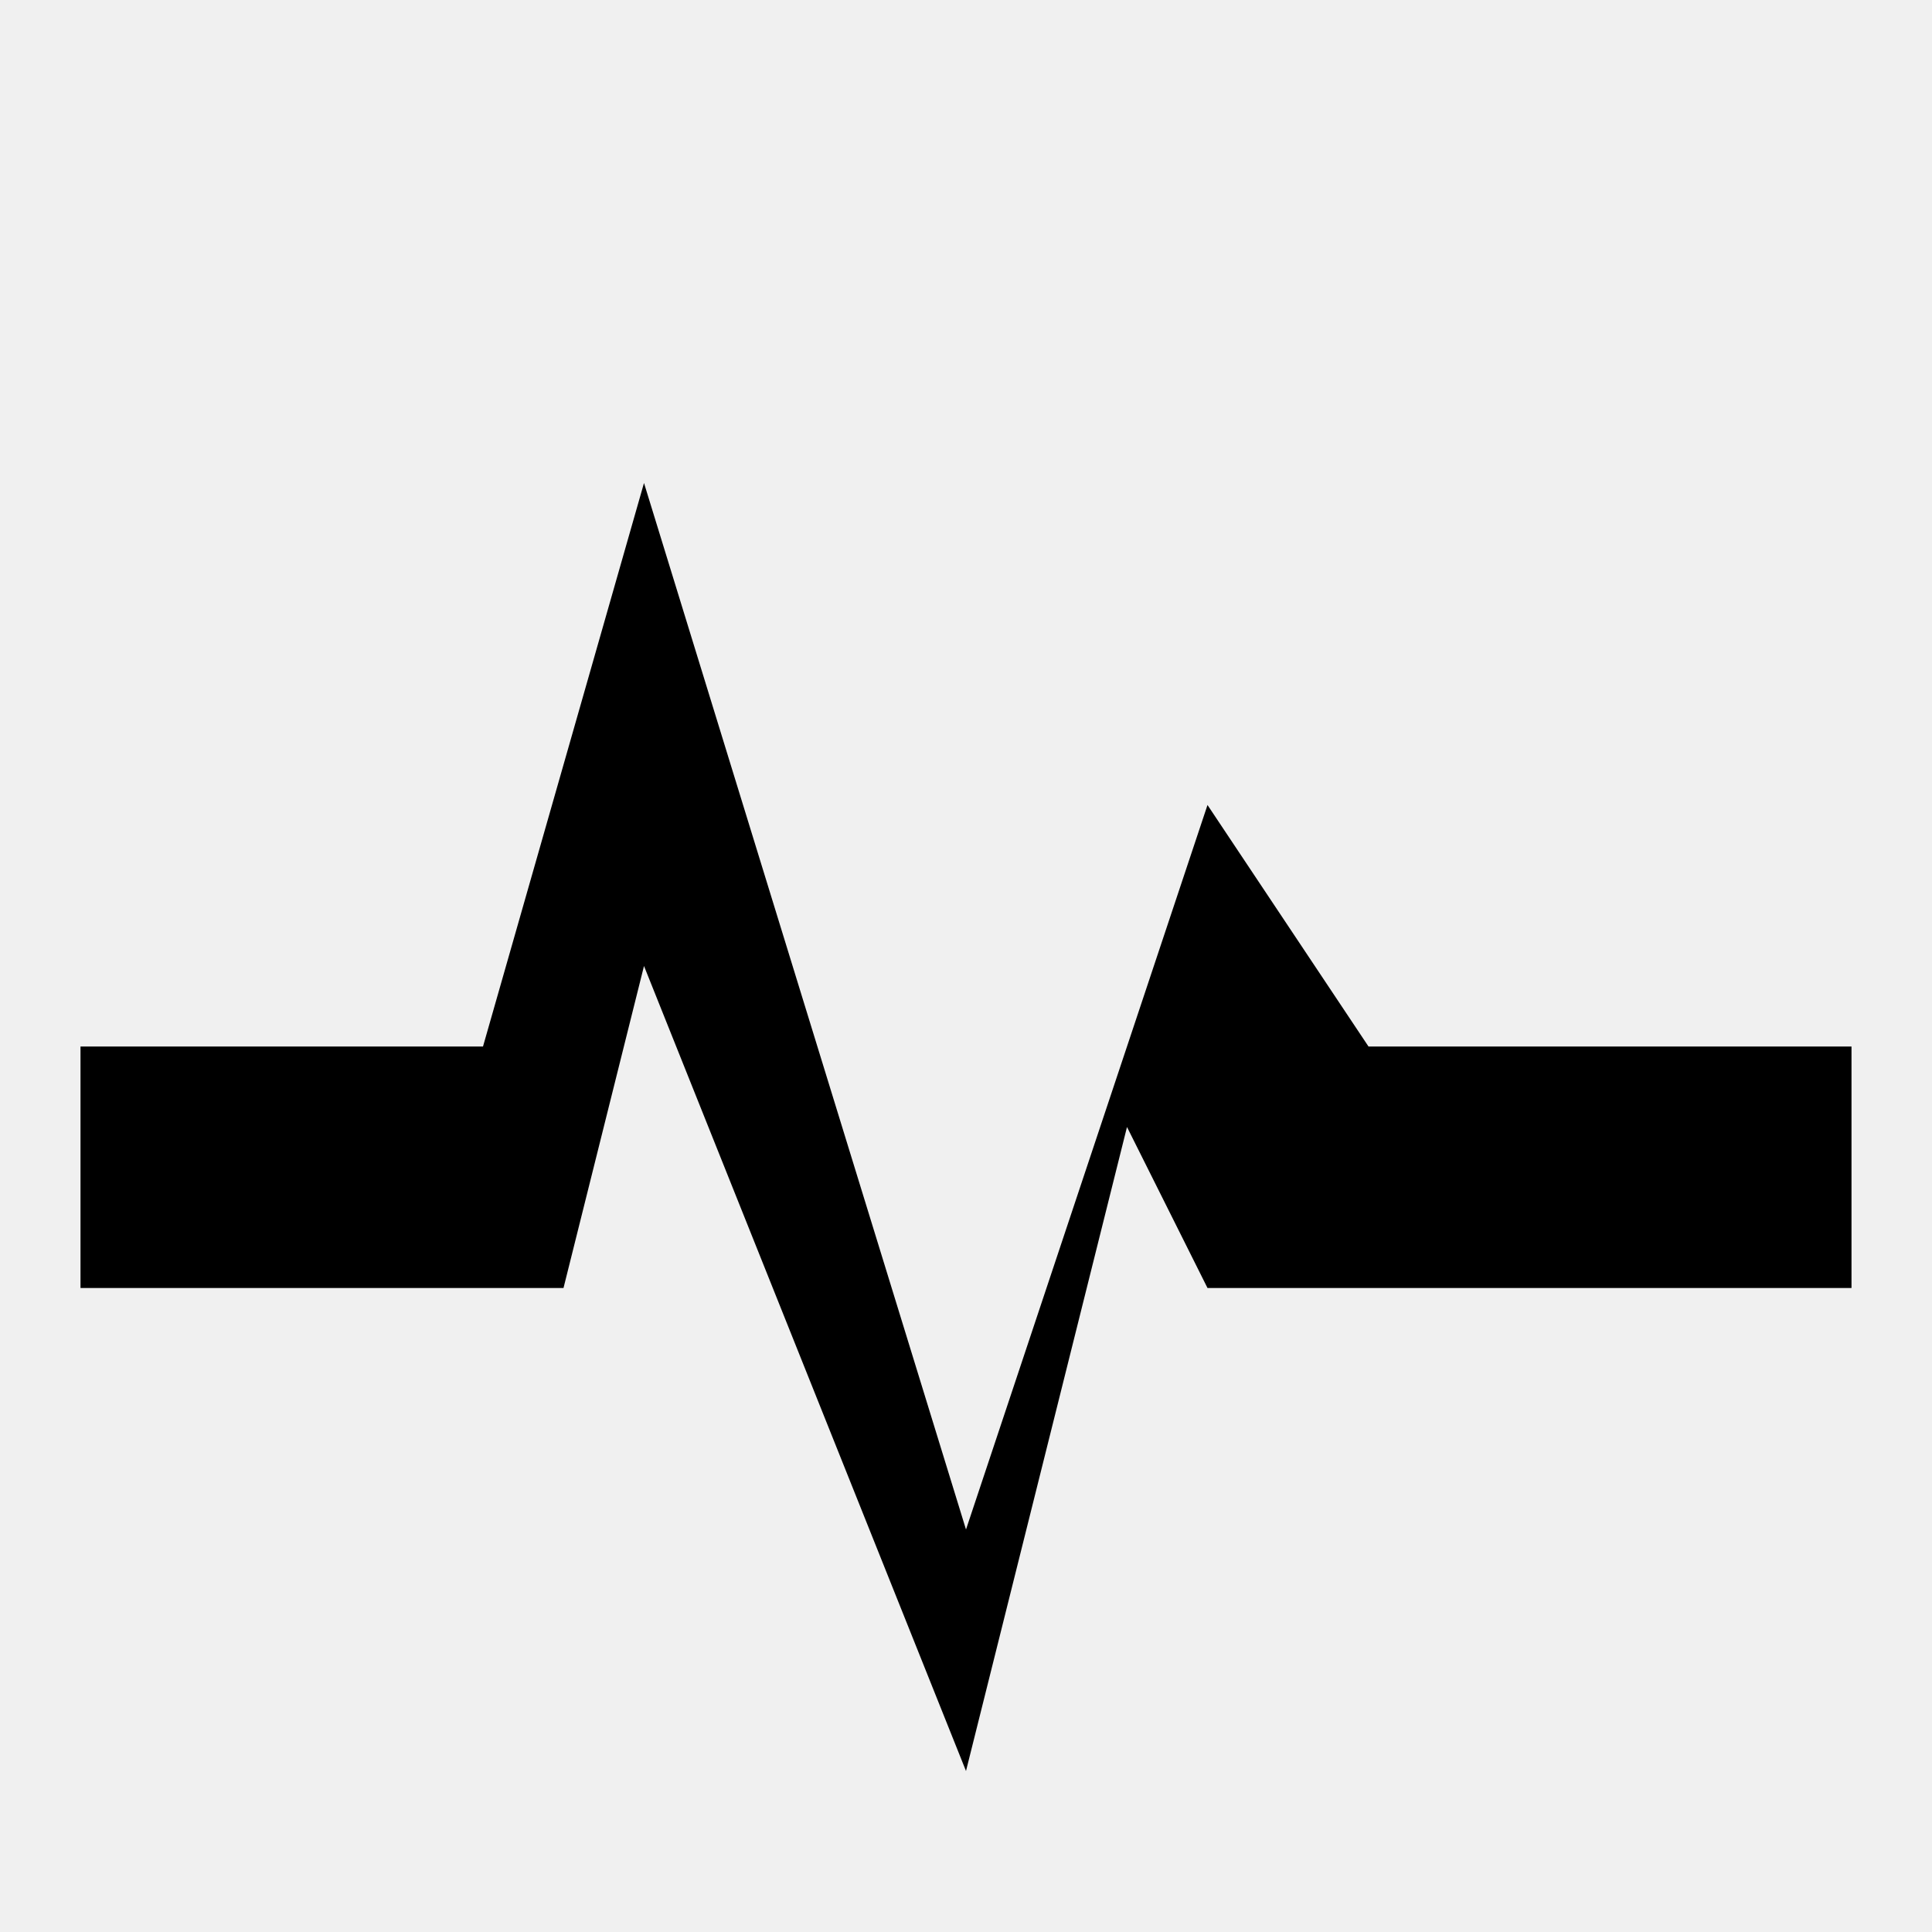
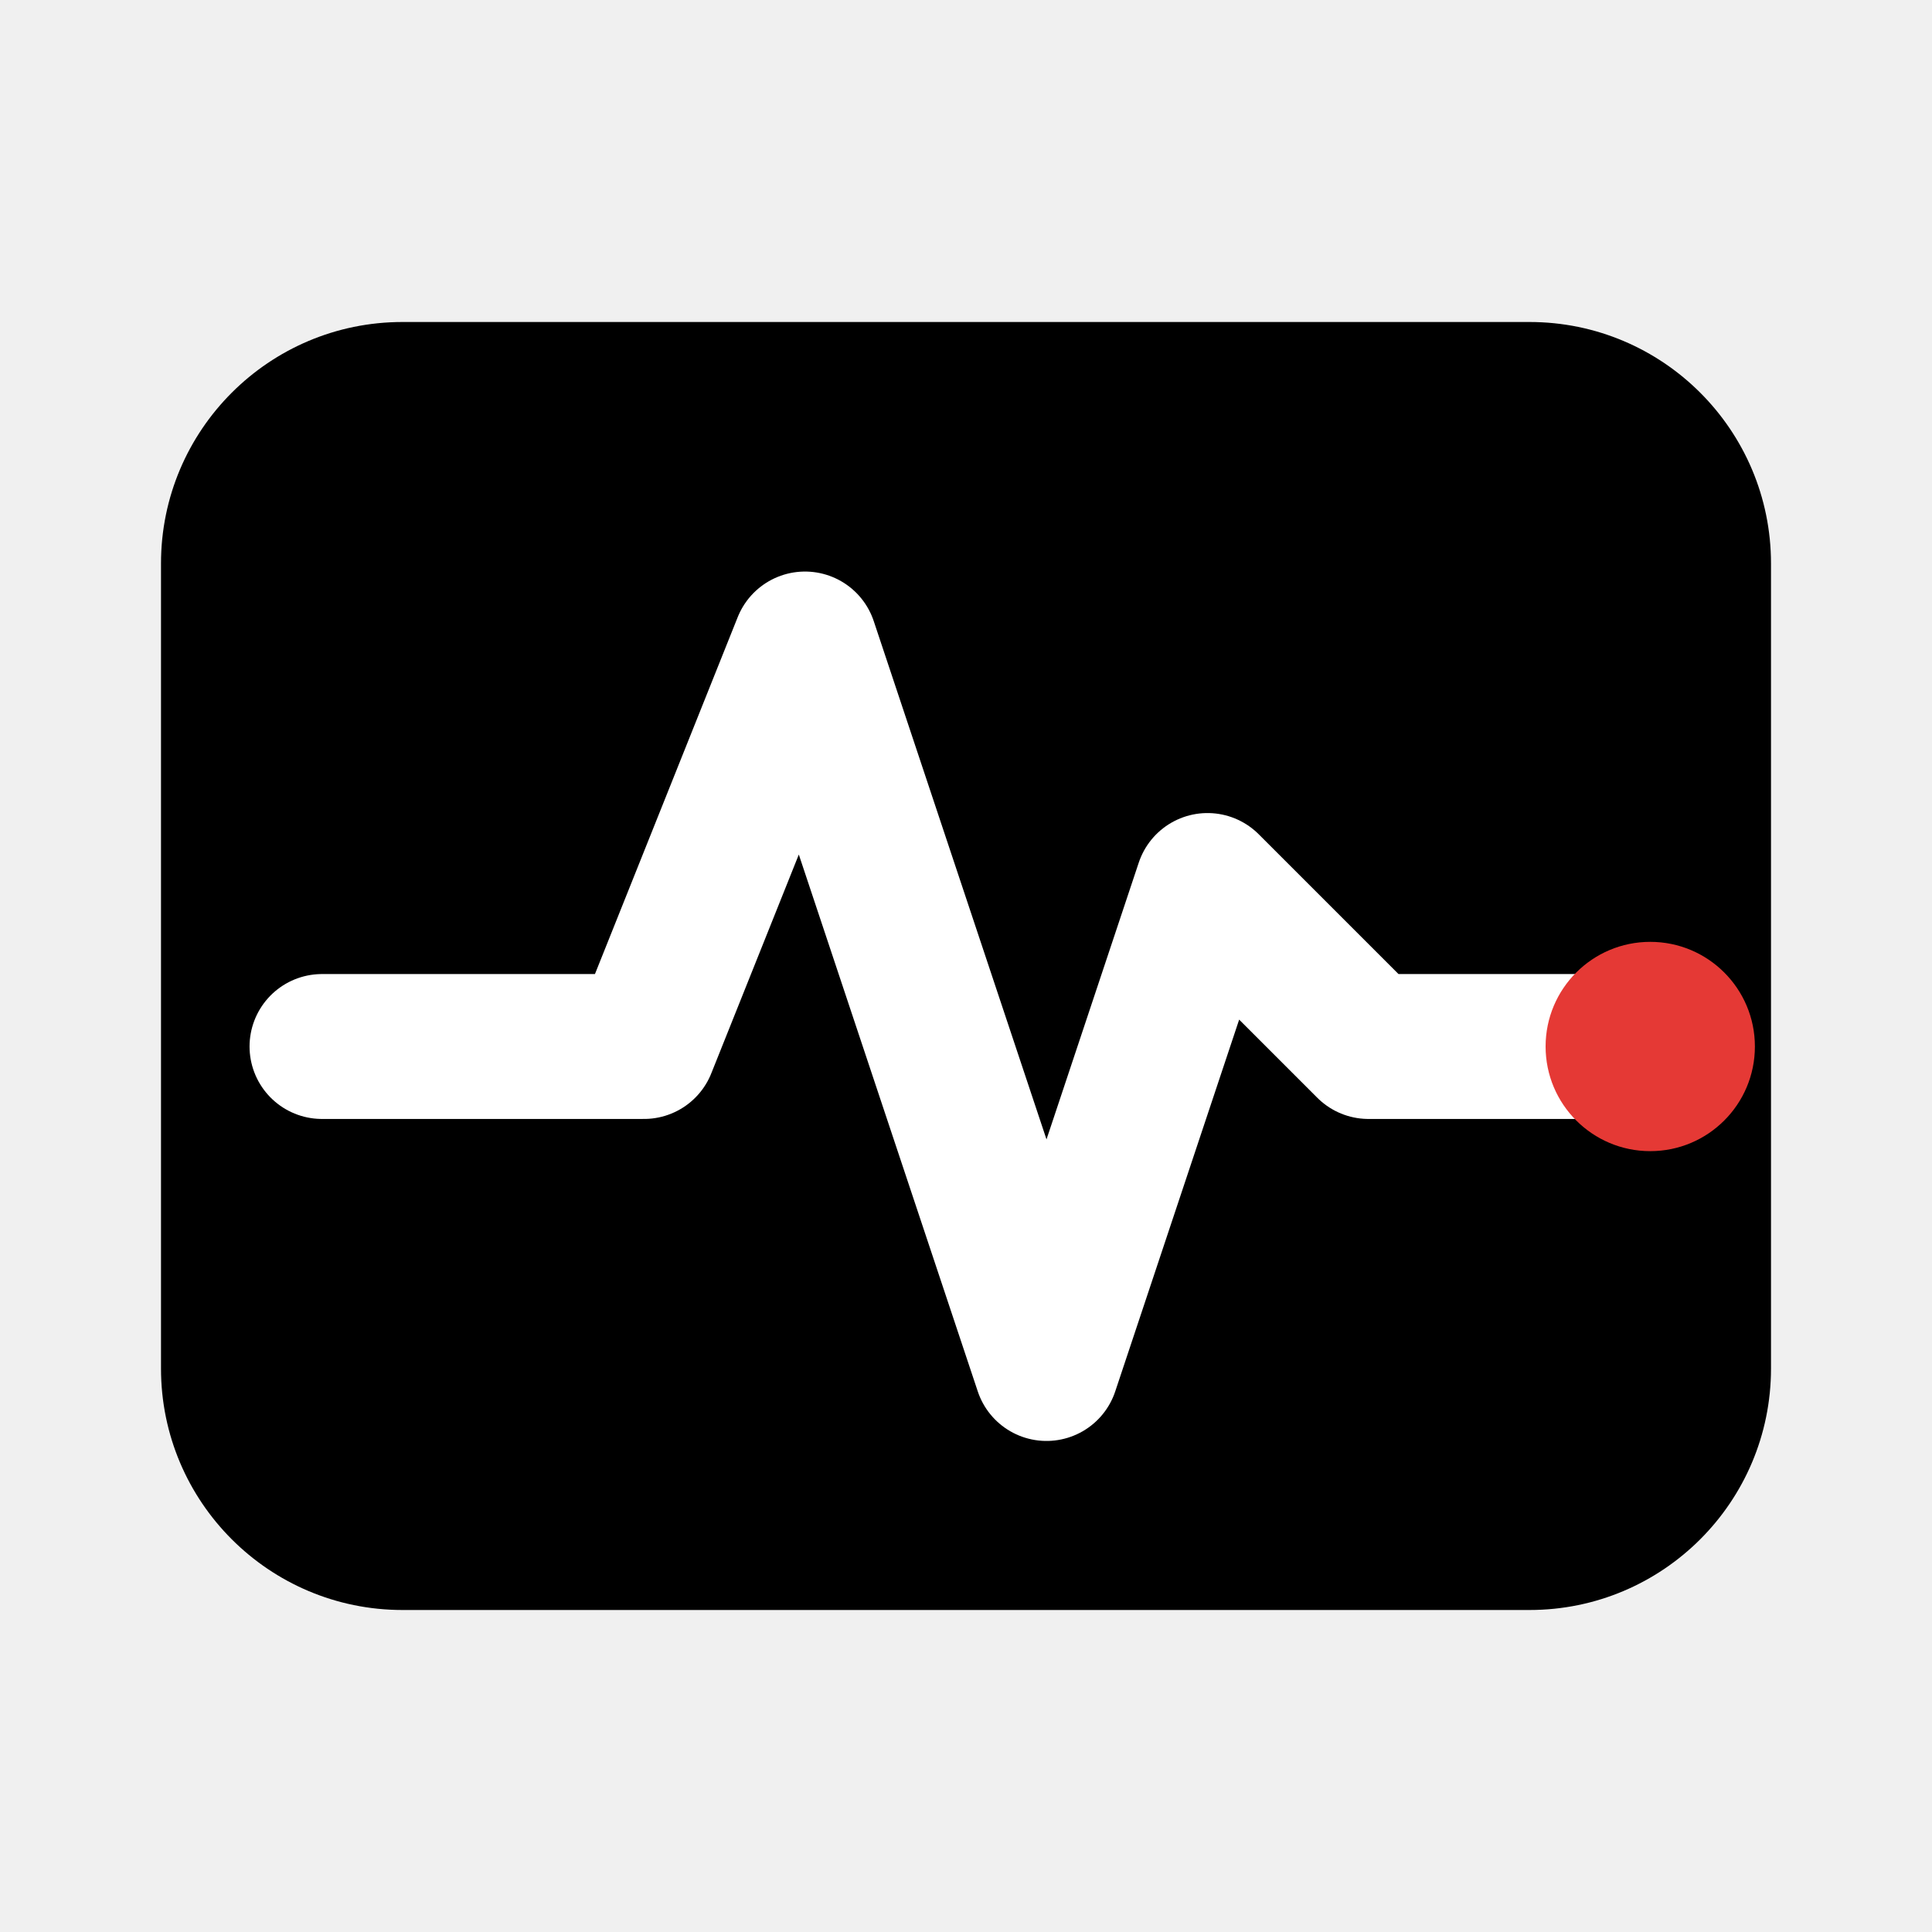
<svg xmlns="http://www.w3.org/2000/svg" viewBox="0 0 24 24">
-   <path d="M1 13h5l2-7 4 13 3-9 2 3h6v3h-8l-1-2-2 8-4-10-1 4H1z" />
+   <rect x="2" y="4" width="20" height="16" rx="3" />
+   <path d="M4 13H8L10 8L13 17L15 11L17 13H20" fill="none" stroke="#ffffff" stroke-width="1.8" stroke-linecap="round" stroke-linejoin="round" />
+   <circle cx="20.5" cy="13" r="1.3" fill="#e53935" />
</svg>
